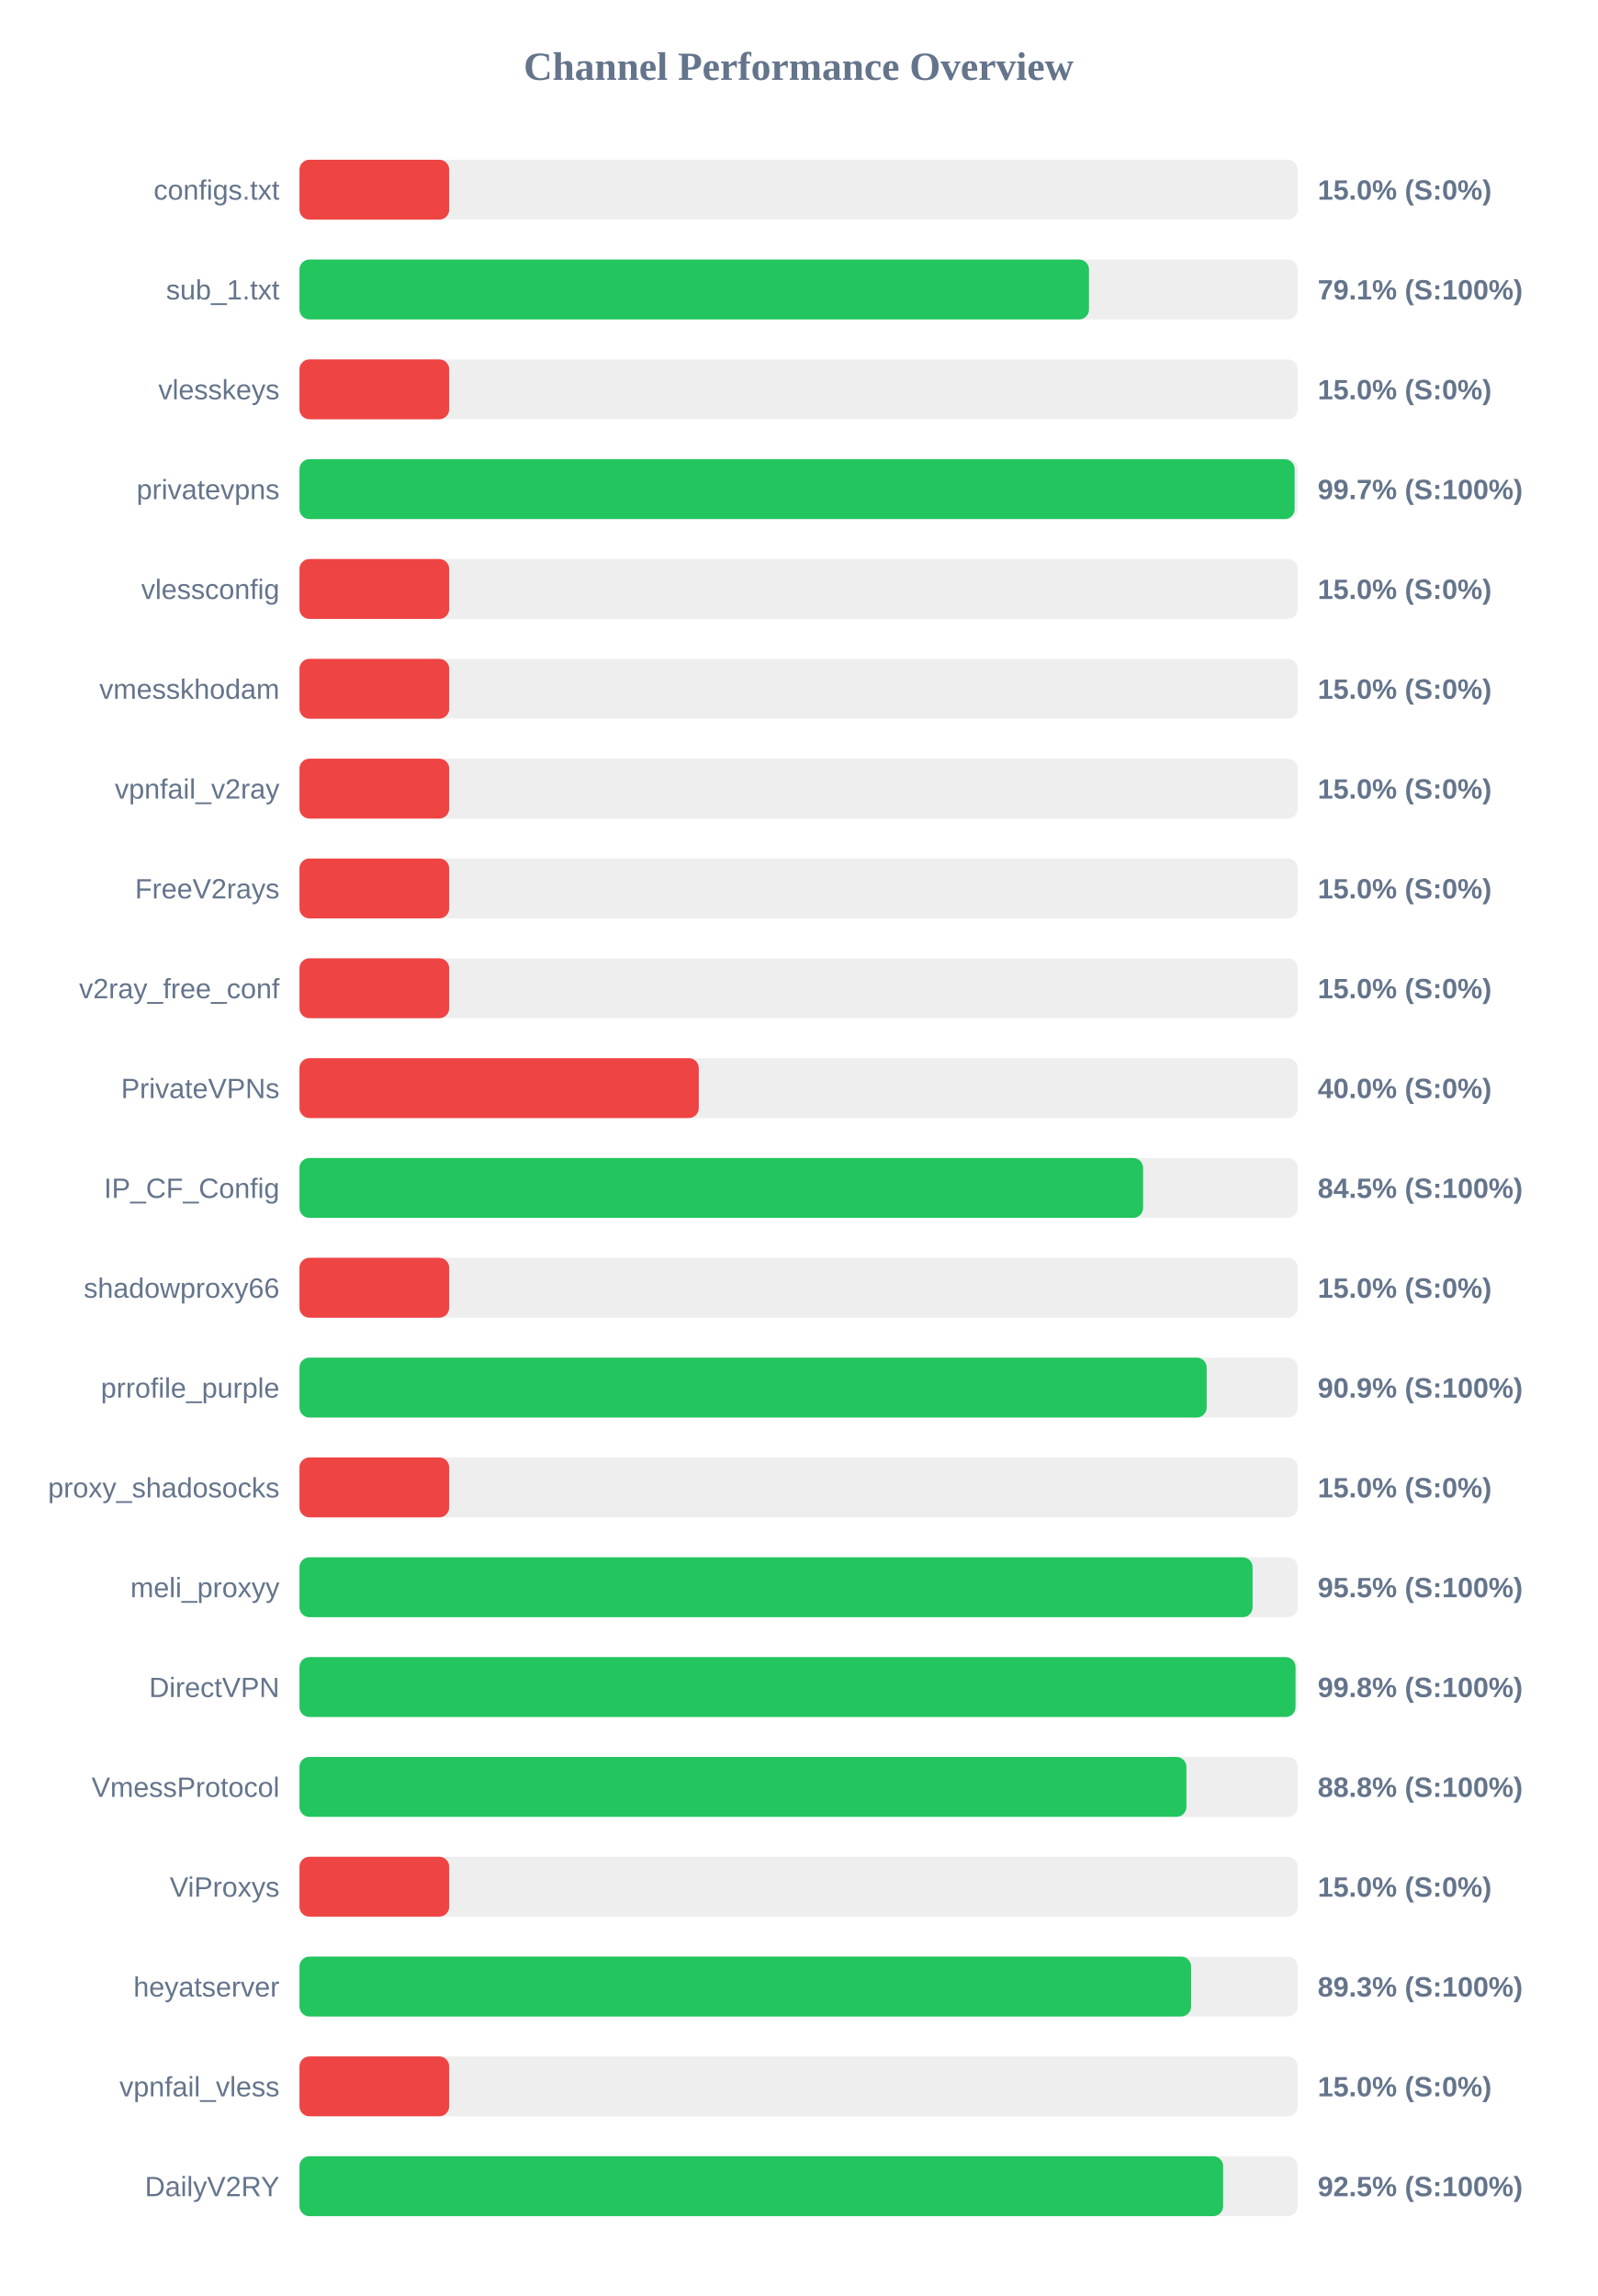
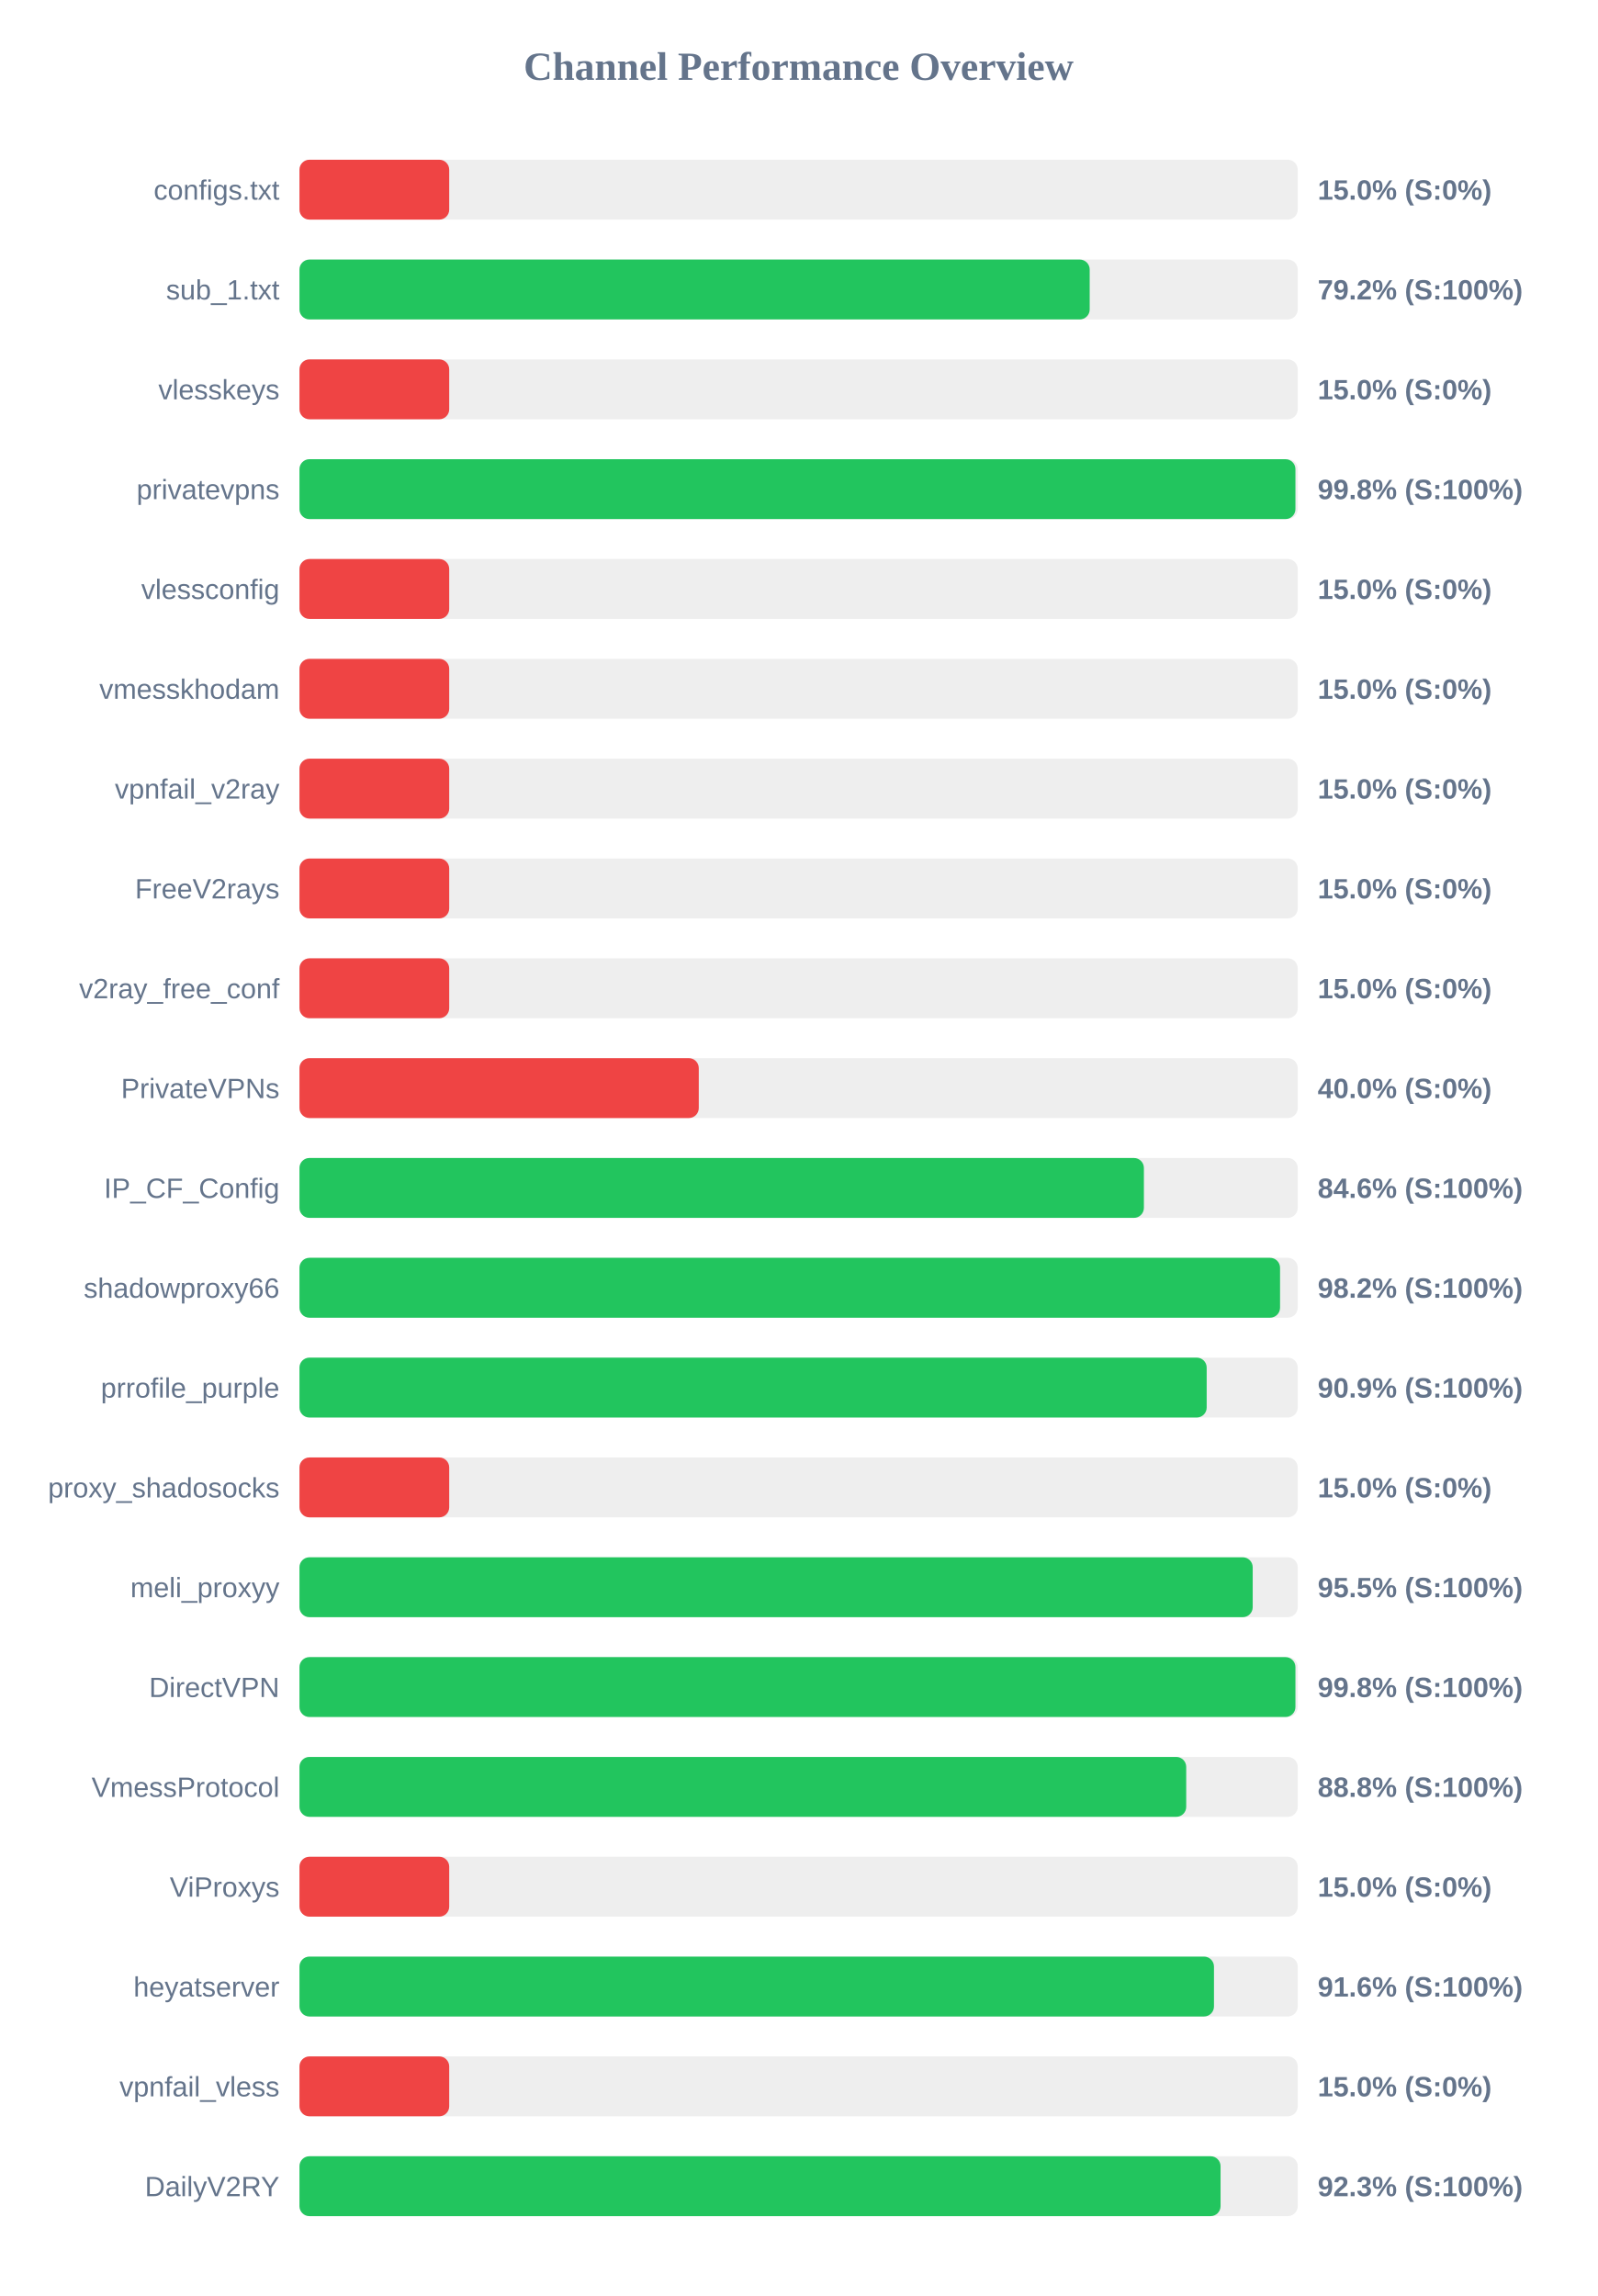
<svg xmlns="http://www.w3.org/2000/svg" width="800" height="1150" version="1.1">
  <style>
        .row { font: 14px Arial; fill: #64748b; }
        .score { font: bold 14px Arial; fill: #64748b; }
    </style>
  <text x="400" y="40" text-anchor="middle" font-size="20px" font-weight="bold" fill="#64748b">Channel Performance Overview</text>
  <rect x="150" y="80" width="500" height="30" fill="#eee" rx="5" />
  <rect x="150" y="80" width="75.0" height="30" fill="#ef4444" rx="5" />
  <text x="140" y="100" text-anchor="end" class="row">configs.txt</text>
  <text x="660" y="100" text-anchor="start" class="score">15.0% (S:0%)</text>
  <rect x="150" y="130" width="500" height="30" fill="#eee" rx="5" />
-   <rect x="150" y="130" width="395.45" height="30" fill="#22c55e" rx="5" />
+   <rect x="150" y="130" width="395.8" height="30" fill="#22c55e" rx="5" />
  <text x="140" y="150" text-anchor="end" class="row">sub_1.txt</text>
-   <text x="660" y="150" text-anchor="start" class="score">79.1% (S:100%)</text>
+   <text x="660" y="150" text-anchor="start" class="score">79.2% (S:100%)</text>
  <rect x="150" y="180" width="500" height="30" fill="#eee" rx="5" />
  <rect x="150" y="180" width="75.0" height="30" fill="#ef4444" rx="5" />
  <text x="140" y="200" text-anchor="end" class="row">vlesskeys</text>
  <text x="660" y="200" text-anchor="start" class="score">15.0% (S:0%)</text>
  <rect x="150" y="230" width="500" height="30" fill="#eee" rx="5" />
-   <rect x="150" y="230" width="498.45" height="30" fill="#22c55e" rx="5" />
+   <rect x="150" y="230" width="498.85" height="30" fill="#22c55e" rx="5" />
  <text x="140" y="250" text-anchor="end" class="row">privatevpns</text>
-   <text x="660" y="250" text-anchor="start" class="score">99.7% (S:100%)</text>
+   <text x="660" y="250" text-anchor="start" class="score">99.8% (S:100%)</text>
  <rect x="150" y="280" width="500" height="30" fill="#eee" rx="5" />
  <rect x="150" y="280" width="75.0" height="30" fill="#ef4444" rx="5" />
  <text x="140" y="300" text-anchor="end" class="row">vlessconfig</text>
  <text x="660" y="300" text-anchor="start" class="score">15.0% (S:0%)</text>
  <rect x="150" y="330" width="500" height="30" fill="#eee" rx="5" />
  <rect x="150" y="330" width="75.0" height="30" fill="#ef4444" rx="5" />
  <text x="140" y="350" text-anchor="end" class="row">vmesskhodam</text>
  <text x="660" y="350" text-anchor="start" class="score">15.0% (S:0%)</text>
  <rect x="150" y="380" width="500" height="30" fill="#eee" rx="5" />
  <rect x="150" y="380" width="75.0" height="30" fill="#ef4444" rx="5" />
  <text x="140" y="400" text-anchor="end" class="row">vpnfail_v2ray</text>
  <text x="660" y="400" text-anchor="start" class="score">15.0% (S:0%)</text>
  <rect x="150" y="430" width="500" height="30" fill="#eee" rx="5" />
  <rect x="150" y="430" width="75.0" height="30" fill="#ef4444" rx="5" />
  <text x="140" y="450" text-anchor="end" class="row">FreeV2rays</text>
  <text x="660" y="450" text-anchor="start" class="score">15.0% (S:0%)</text>
  <rect x="150" y="480" width="500" height="30" fill="#eee" rx="5" />
  <rect x="150" y="480" width="75.0" height="30" fill="#ef4444" rx="5" />
  <text x="140" y="500" text-anchor="end" class="row">v2ray_free_conf</text>
  <text x="660" y="500" text-anchor="start" class="score">15.0% (S:0%)</text>
  <rect x="150" y="530" width="500" height="30" fill="#eee" rx="5" />
  <rect x="150" y="530" width="200.0" height="30" fill="#ef4444" rx="5" />
  <text x="140" y="550" text-anchor="end" class="row">PrivateVPNs</text>
  <text x="660" y="550" text-anchor="start" class="score">40.0% (S:0%)</text>
  <rect x="150" y="580" width="500" height="30" fill="#eee" rx="5" />
-   <rect x="150" y="580" width="422.55" height="30" fill="#22c55e" rx="5" />
+   <rect x="150" y="580" width="422.95" height="30" fill="#22c55e" rx="5" />
  <text x="140" y="600" text-anchor="end" class="row">IP_CF_Config</text>
-   <text x="660" y="600" text-anchor="start" class="score">84.5% (S:100%)</text>
+   <text x="660" y="600" text-anchor="start" class="score">84.6% (S:100%)</text>
  <rect x="150" y="630" width="500" height="30" fill="#eee" rx="5" />
-   <rect x="150" y="630" width="75.0" height="30" fill="#ef4444" rx="5" />
+   <rect x="150" y="630" width="491.15" height="30" fill="#22c55e" rx="5" />
  <text x="140" y="650" text-anchor="end" class="row">shadowproxy66</text>
-   <text x="660" y="650" text-anchor="start" class="score">15.0% (S:0%)</text>
+   <text x="660" y="650" text-anchor="start" class="score">98.2% (S:100%)</text>
  <rect x="150" y="680" width="500" height="30" fill="#eee" rx="5" />
  <rect x="150" y="680" width="454.4" height="30" fill="#22c55e" rx="5" />
  <text x="140" y="700" text-anchor="end" class="row">prrofile_purple</text>
  <text x="660" y="700" text-anchor="start" class="score">90.9% (S:100%)</text>
  <rect x="150" y="730" width="500" height="30" fill="#eee" rx="5" />
  <rect x="150" y="730" width="75.0" height="30" fill="#ef4444" rx="5" />
  <text x="140" y="750" text-anchor="end" class="row">proxy_shadosocks</text>
  <text x="660" y="750" text-anchor="start" class="score">15.0% (S:0%)</text>
  <rect x="150" y="780" width="500" height="30" fill="#eee" rx="5" />
-   <rect x="150" y="780" width="477.4" height="30" fill="#22c55e" rx="5" />
+   <rect x="150" y="780" width="477.45" height="30" fill="#22c55e" rx="5" />
  <text x="140" y="800" text-anchor="end" class="row">meli_proxyy</text>
  <text x="660" y="800" text-anchor="start" class="score">95.5% (S:100%)</text>
  <rect x="150" y="830" width="500" height="30" fill="#eee" rx="5" />
-   <rect x="150" y="830" width="498.9" height="30" fill="#22c55e" rx="5" />
+   <rect x="150" y="830" width="498.85" height="30" fill="#22c55e" rx="5" />
  <text x="140" y="850" text-anchor="end" class="row">DirectVPN</text>
  <text x="660" y="850" text-anchor="start" class="score">99.8% (S:100%)</text>
  <rect x="150" y="880" width="500" height="30" fill="#eee" rx="5" />
-   <rect x="150" y="880" width="444.25" height="30" fill="#22c55e" rx="5" />
+   <rect x="150" y="880" width="444.15" height="30" fill="#22c55e" rx="5" />
  <text x="140" y="900" text-anchor="end" class="row">VmessProtocol</text>
  <text x="660" y="900" text-anchor="start" class="score">88.8% (S:100%)</text>
  <rect x="150" y="930" width="500" height="30" fill="#eee" rx="5" />
  <rect x="150" y="930" width="75.0" height="30" fill="#ef4444" rx="5" />
  <text x="140" y="950" text-anchor="end" class="row">ViProxys</text>
  <text x="660" y="950" text-anchor="start" class="score">15.0% (S:0%)</text>
  <rect x="150" y="980" width="500" height="30" fill="#eee" rx="5" />
-   <rect x="150" y="980" width="446.6" height="30" fill="#22c55e" rx="5" />
+   <rect x="150" y="980" width="458.05" height="30" fill="#22c55e" rx="5" />
  <text x="140" y="1000" text-anchor="end" class="row">heyatserver</text>
-   <text x="660" y="1000" text-anchor="start" class="score">89.3% (S:100%)</text>
+   <text x="660" y="1000" text-anchor="start" class="score">91.6% (S:100%)</text>
  <rect x="150" y="1030" width="500" height="30" fill="#eee" rx="5" />
  <rect x="150" y="1030" width="75.0" height="30" fill="#ef4444" rx="5" />
  <text x="140" y="1050" text-anchor="end" class="row">vpnfail_vless</text>
  <text x="660" y="1050" text-anchor="start" class="score">15.0% (S:0%)</text>
  <rect x="150" y="1080" width="500" height="30" fill="#eee" rx="5" />
-   <rect x="150" y="1080" width="462.65" height="30" fill="#22c55e" rx="5" />
+   <rect x="150" y="1080" width="461.35" height="30" fill="#22c55e" rx="5" />
  <text x="140" y="1100" text-anchor="end" class="row">DailyV2RY</text>
-   <text x="660" y="1100" text-anchor="start" class="score">92.5% (S:100%)</text>
+   <text x="660" y="1100" text-anchor="start" class="score">92.3% (S:100%)</text>
</svg>
